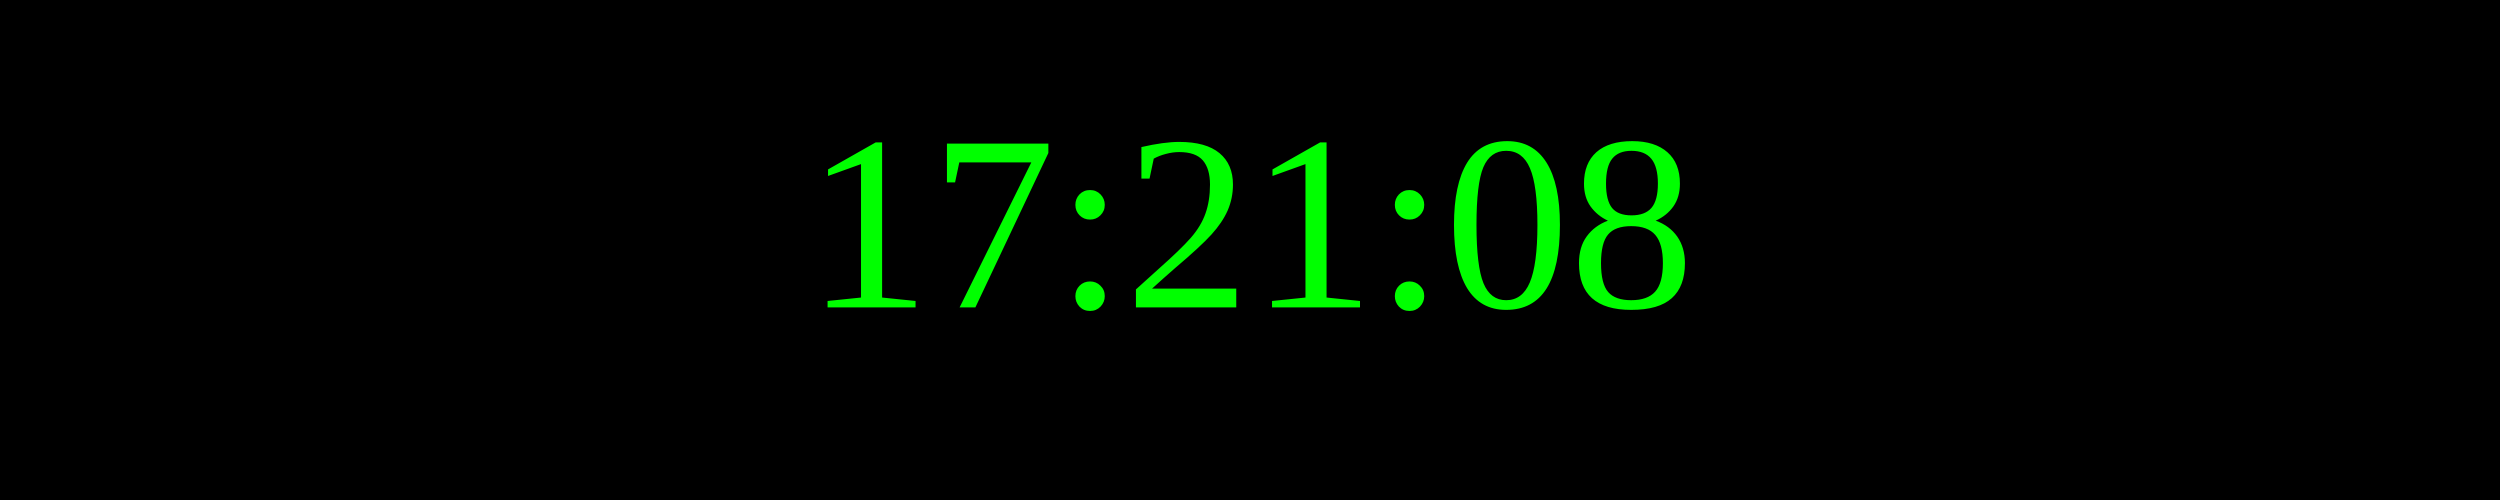
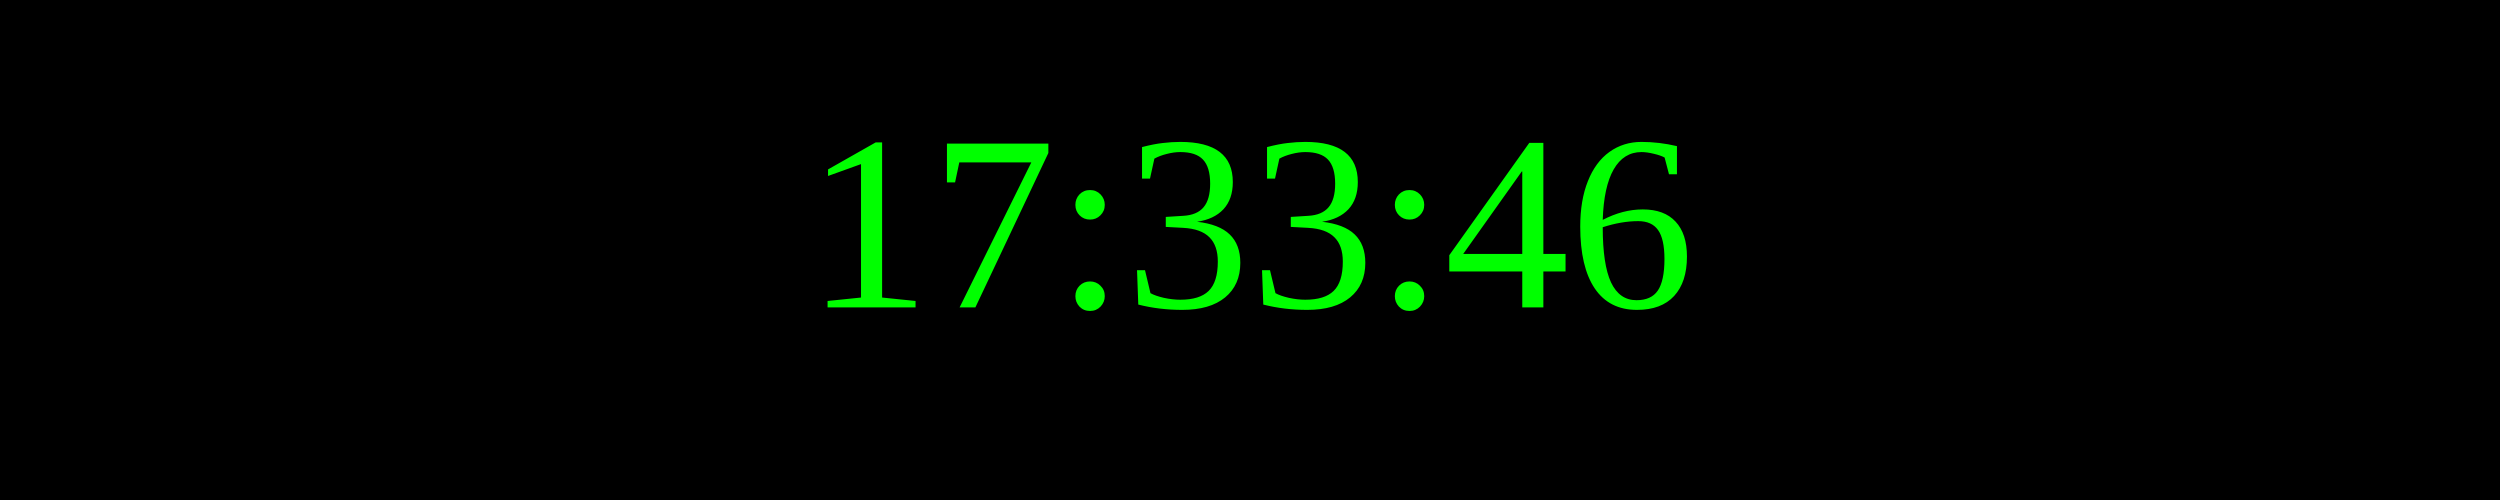
<svg xmlns="http://www.w3.org/2000/svg" width="250" height="50">
  <rect width="100%" height="100%" fill="black" />
  <text x="50%" y="50%" font-size="25" fill="lime" text-anchor="middle" dominant-baseline="middle">
- 17:21:08
+ 17:33:46
</text>
</svg>
